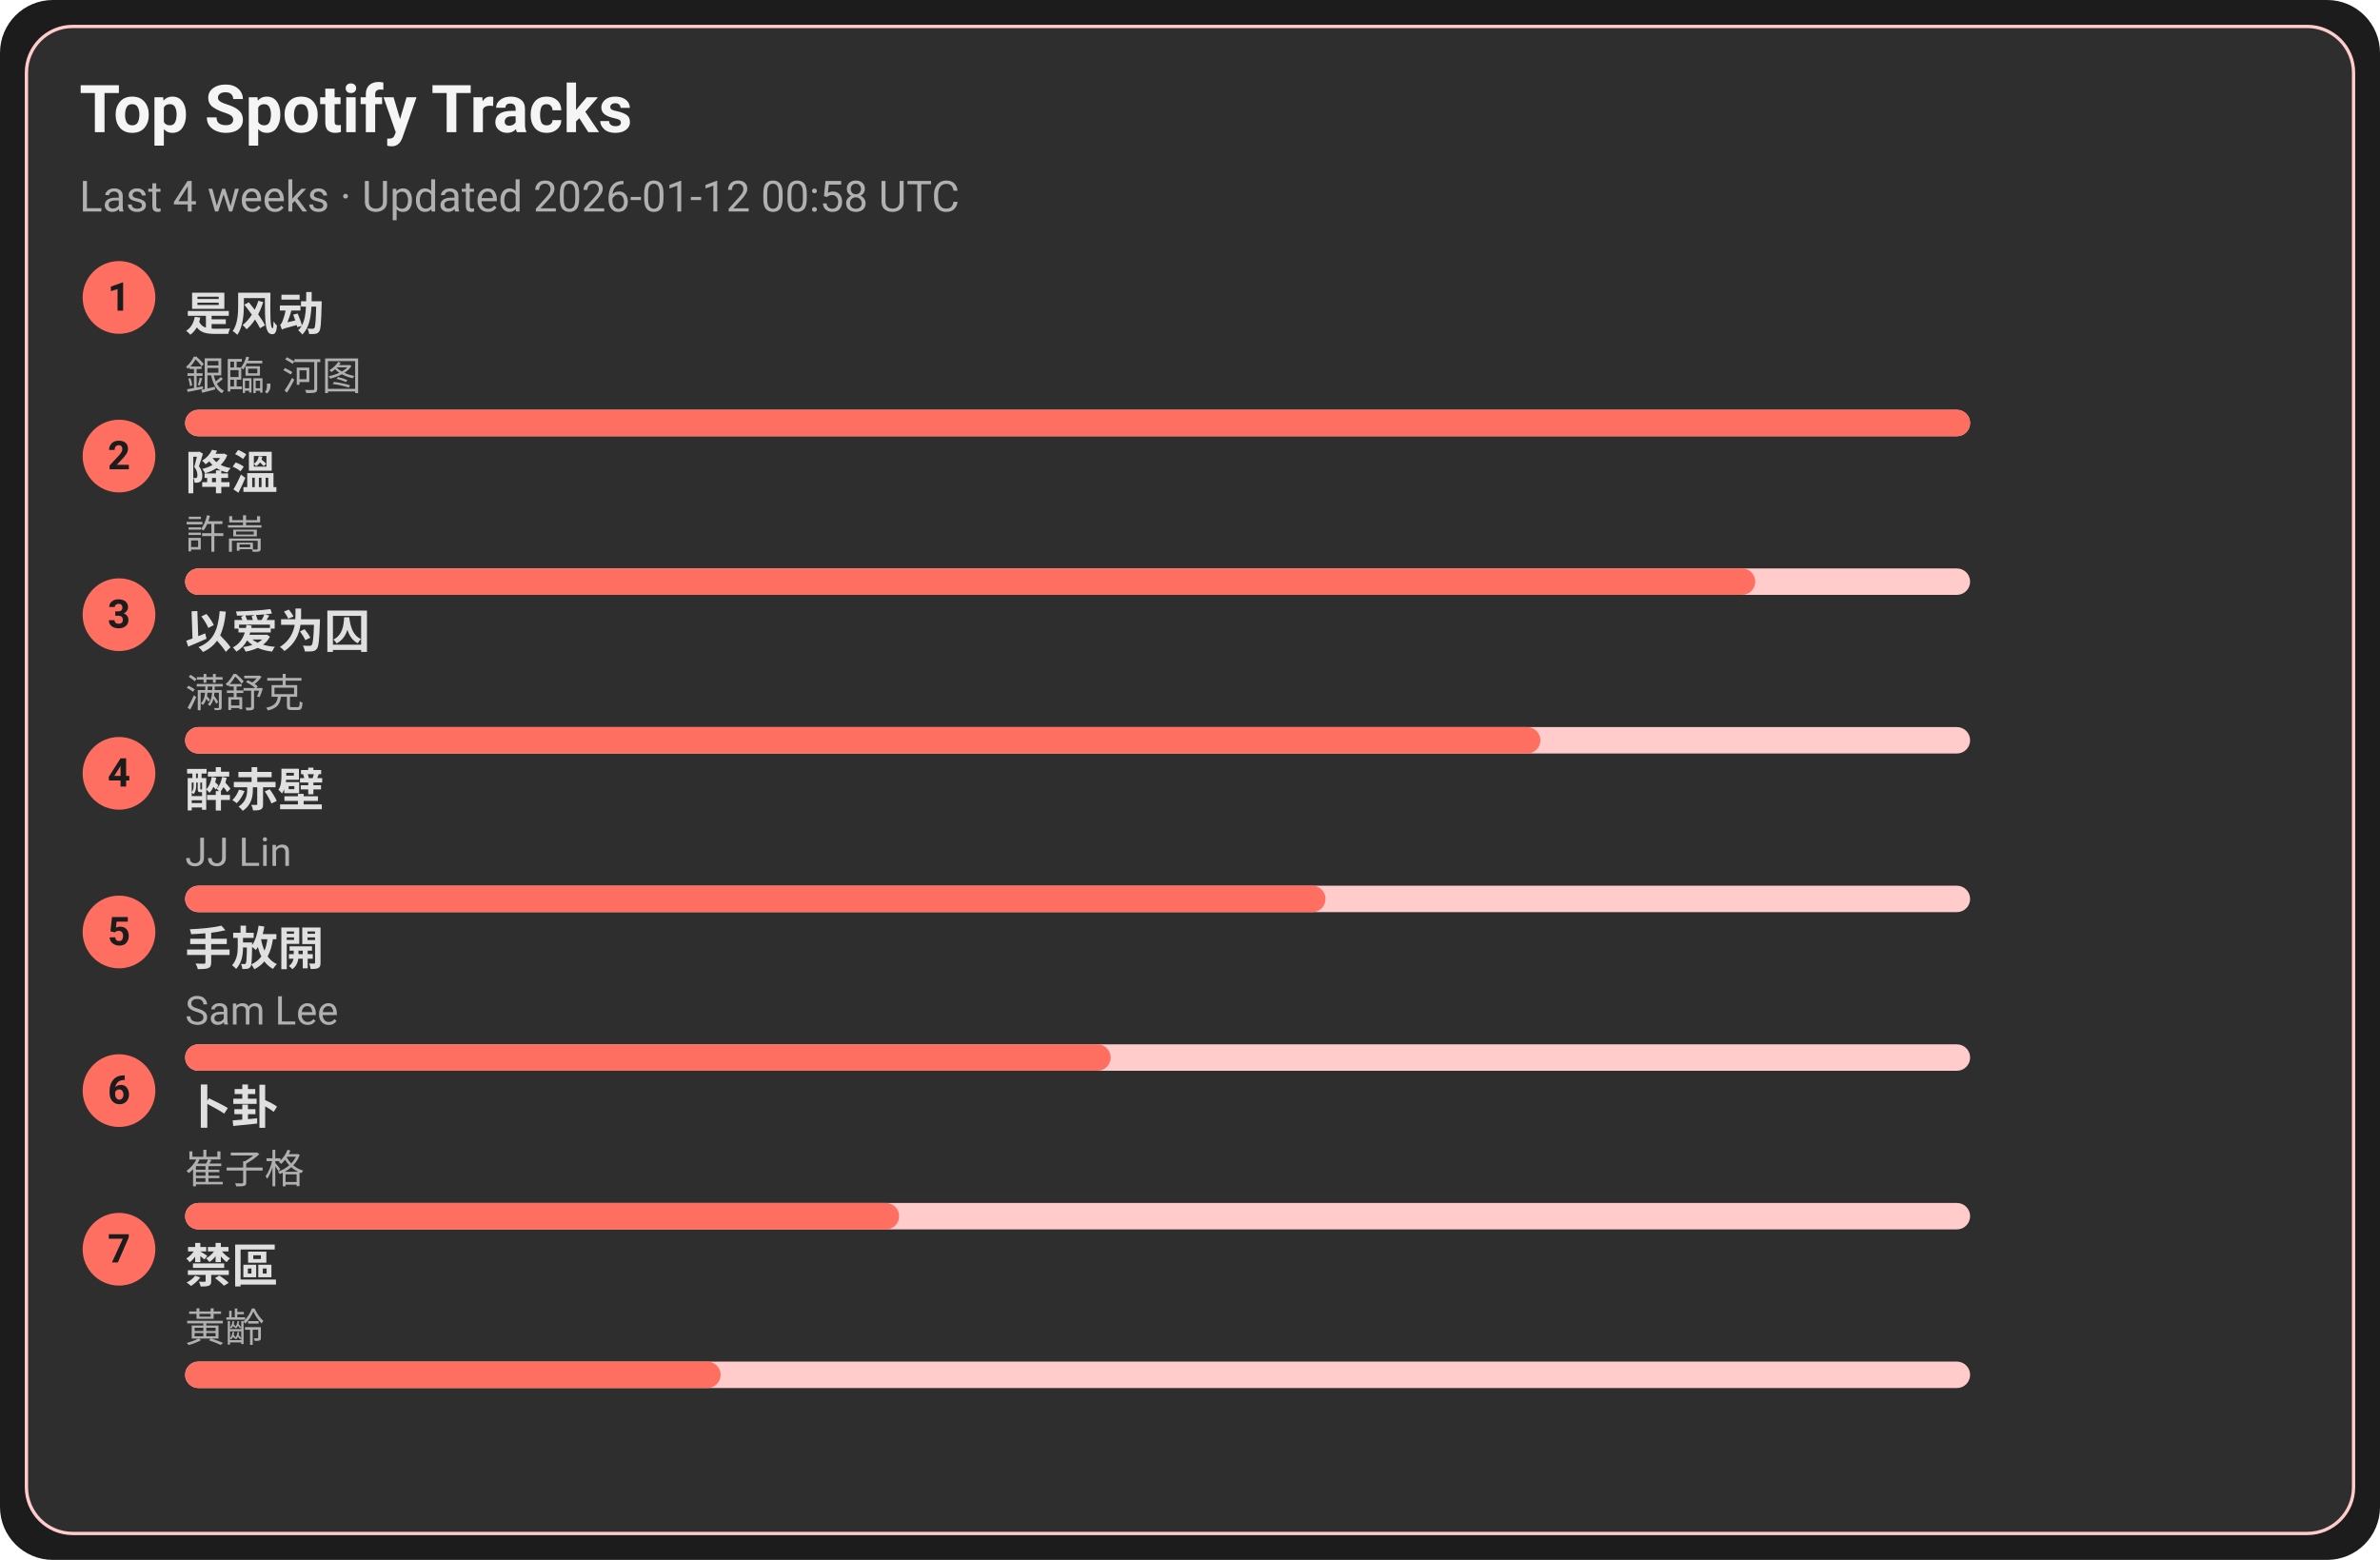
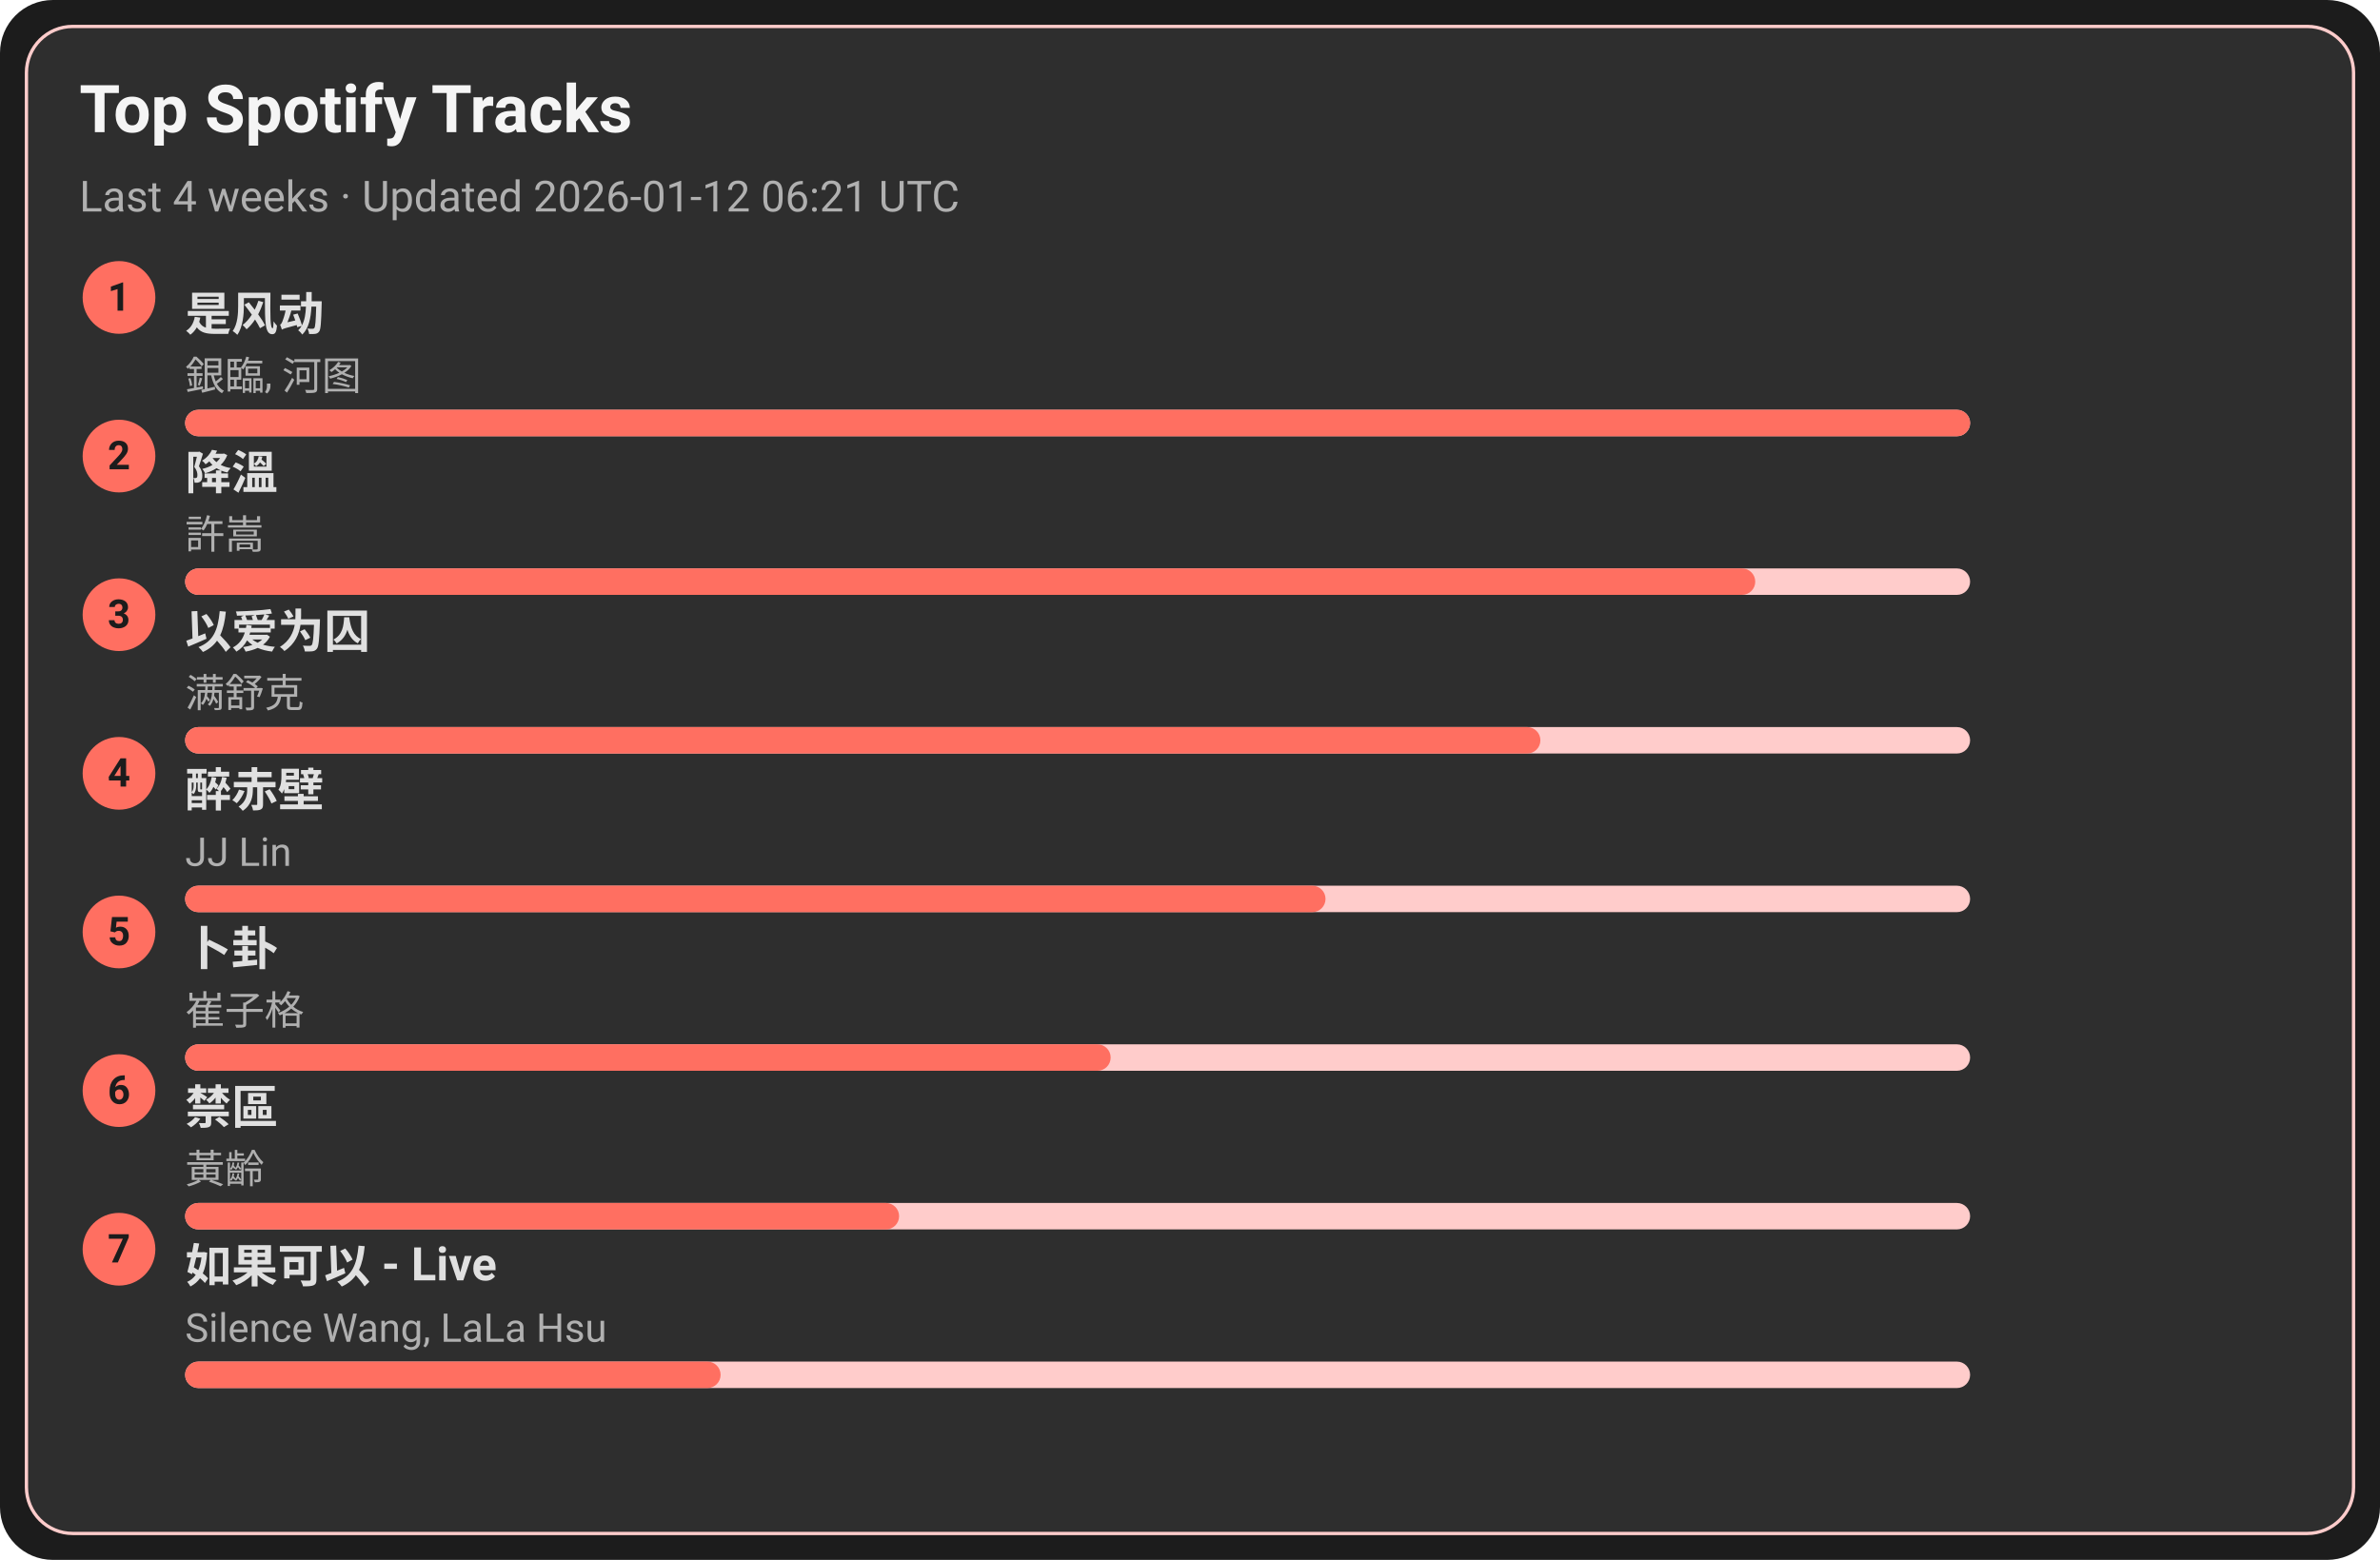
<svg xmlns="http://www.w3.org/2000/svg" width="720" height="472" viewBox="0 0 720 472">
  <style>text{font-family:-apple-system,BlinkMacSystemFont,Segoe UI,Roboto,Ubuntu,Helvetica Neue,Arial,Noto Sans,sans-serif}</style>
  <rect width="720" height="472" rx="16" fill="#1c1c1c" />
  <rect x="8" y="8" width="704" height="456" rx="14" fill="#2e2e2e" stroke="#ffcccb" />
  <text x="24" y="40" font-size="20" fill="#f5f5f5" font-weight="600">Top Spotify Tracks</text>
-   <text x="24" y="64" font-size="13" fill="#b0b0b0">Last 4 weeks · Updated 2026-01-12 00:58 UTC</text>
+   <text x="24" y="64" font-size="13" fill="#b0b0b0">Last 4 weeks · Updated 2026-01-12 06:21 UTC</text>
  <circle cx="36" cy="90" r="11" fill="#ff6f61" />
  <text x="36" y="94" text-anchor="middle" font-size="12" fill="#1c1c1c" font-weight="700">1</text>
  <a href="https://open.spotify.com/track/3lePQ8c4jq7bTePsXEmslh" target="_blank" rel="noopener noreferrer">
    <text x="56" y="100" font-size="14" fill="#e0e0e0" font-weight="600">是风动</text>
  </a>
  <text x="56" y="118" font-size="12" fill="#b0b0b0">銀臨, 河图</text>
  <rect x="56" y="124" width="540" height="8" rx="4" fill="#ffcccb" />
  <rect x="56" y="124" width="540" height="8" rx="4" fill="#ff6f61" />
  <circle cx="36" cy="138" r="11" fill="#ff6f61" />
  <text x="36" y="142" text-anchor="middle" font-size="12" fill="#1c1c1c" font-weight="700">2</text>
  <a href="https://open.spotify.com/track/2q9uhrOfyOnBa3oWR1PfYT" target="_blank" rel="noopener noreferrer">
    <text x="56" y="148" font-size="14" fill="#e0e0e0" font-weight="600">降溫</text>
  </a>
  <text x="56" y="166" font-size="12" fill="#b0b0b0">許嵩</text>
  <rect x="56" y="172" width="540" height="8" rx="4" fill="#ffcccb" />
  <rect x="56" y="172" width="475" height="8" rx="4" fill="#ff6f61" />
  <circle cx="36" cy="186" r="11" fill="#ff6f61" />
  <text x="36" y="190" text-anchor="middle" font-size="12" fill="#1c1c1c" font-weight="700">3</text>
  <a href="https://open.spotify.com/track/0RW2LEfGQK5BaIho6sSLqf" target="_blank" rel="noopener noreferrer">
    <text x="56" y="196" font-size="14" fill="#e0e0e0" font-weight="600">以爱为囚</text>
  </a>
  <text x="56" y="214" font-size="12" fill="#b0b0b0">满舒克</text>
  <rect x="56" y="220" width="540" height="8" rx="4" fill="#ffcccb" />
  <rect x="56" y="220" width="410" height="8" rx="4" fill="#ff6f61" />
  <circle cx="36" cy="234" r="11" fill="#ff6f61" />
  <text x="36" y="238" text-anchor="middle" font-size="12" fill="#1c1c1c" font-weight="700">4</text>
  <a href="https://open.spotify.com/track/69lAYqbyHL1A0gctdLd9WV" target="_blank" rel="noopener noreferrer">
    <text x="56" y="244" font-size="14" fill="#e0e0e0" font-weight="600">醉赤壁</text>
  </a>
  <text x="56" y="262" font-size="12" fill="#b0b0b0">JJ Lin</text>
  <rect x="56" y="268" width="540" height="8" rx="4" fill="#ffcccb" />
  <rect x="56" y="268" width="345" height="8" rx="4" fill="#ff6f61" />
  <circle cx="36" cy="282" r="11" fill="#ff6f61" />
  <text x="36" y="286" text-anchor="middle" font-size="12" fill="#1c1c1c" font-weight="700">5</text>
-   <a href="https://open.spotify.com/track/2Dd9EXYXI2NNrLG61OtWQv" target="_blank" rel="noopener noreferrer">
-     <text x="56" y="292" font-size="14" fill="#e0e0e0" font-weight="600">手放開</text>
+   <a href="https://open.spotify.com/track/4ToeYifpQaikbYa7krOD6s" target="_blank" rel="noopener noreferrer">
+     <text x="56" y="292" font-size="14" fill="#e0e0e0" font-weight="600">卜卦</text>
  </a>
-   <text x="56" y="310" font-size="12" fill="#b0b0b0">Sam Lee</text>
+   <text x="56" y="310" font-size="12" fill="#b0b0b0">崔子格</text>
  <rect x="56" y="316" width="540" height="8" rx="4" fill="#ffcccb" />
  <rect x="56" y="316" width="280" height="8" rx="4" fill="#ff6f61" />
  <circle cx="36" cy="330" r="11" fill="#ff6f61" />
  <text x="36" y="334" text-anchor="middle" font-size="12" fill="#1c1c1c" font-weight="700">6</text>
-   <a href="https://open.spotify.com/track/4ToeYifpQaikbYa7krOD6s" target="_blank" rel="noopener noreferrer">
-     <text x="56" y="340" font-size="14" fill="#e0e0e0" font-weight="600">卜卦</text>
+   <a href="https://open.spotify.com/track/5HAMeMgu9hGL5a8ZwNz6cp" target="_blank" rel="noopener noreferrer">
+     <text x="56" y="340" font-size="14" fill="#e0e0e0" font-weight="600">禁區</text>
  </a>
-   <text x="56" y="358" font-size="12" fill="#b0b0b0">崔子格</text>
+   <text x="56" y="358" font-size="12" fill="#b0b0b0">黃齡</text>
  <rect x="56" y="364" width="540" height="8" rx="4" fill="#ffcccb" />
  <rect x="56" y="364" width="216" height="8" rx="4" fill="#ff6f61" />
  <circle cx="36" cy="378" r="11" fill="#ff6f61" />
  <text x="36" y="382" text-anchor="middle" font-size="12" fill="#1c1c1c" font-weight="700">7</text>
-   <a href="https://open.spotify.com/track/5HAMeMgu9hGL5a8ZwNz6cp" target="_blank" rel="noopener noreferrer">
-     <text x="56" y="388" font-size="14" fill="#e0e0e0" font-weight="600">禁區</text>
+   <a href="https://open.spotify.com/track/6IF65dJzfmPcX7jwDegwoo" target="_blank" rel="noopener noreferrer">
+     <text x="56" y="388" font-size="14" fill="#e0e0e0" font-weight="600">如果可以 - Live</text>
  </a>
-   <text x="56" y="406" font-size="12" fill="#b0b0b0">黃齡</text>
+   <text x="56" y="406" font-size="12" fill="#b0b0b0">Silence Wang, LaLa Hsu</text>
  <rect x="56" y="412" width="540" height="8" rx="4" fill="#ffcccb" />
  <rect x="56" y="412" width="162" height="8" rx="4" fill="#ff6f61" />
</svg>
